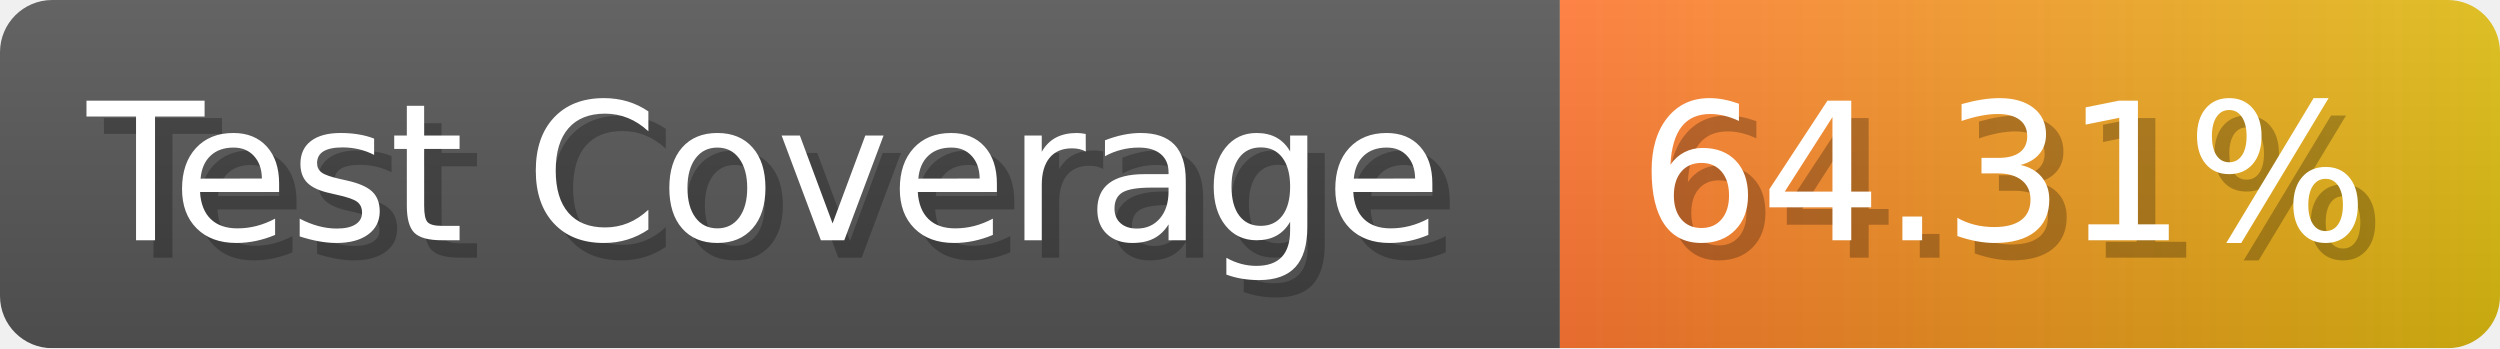
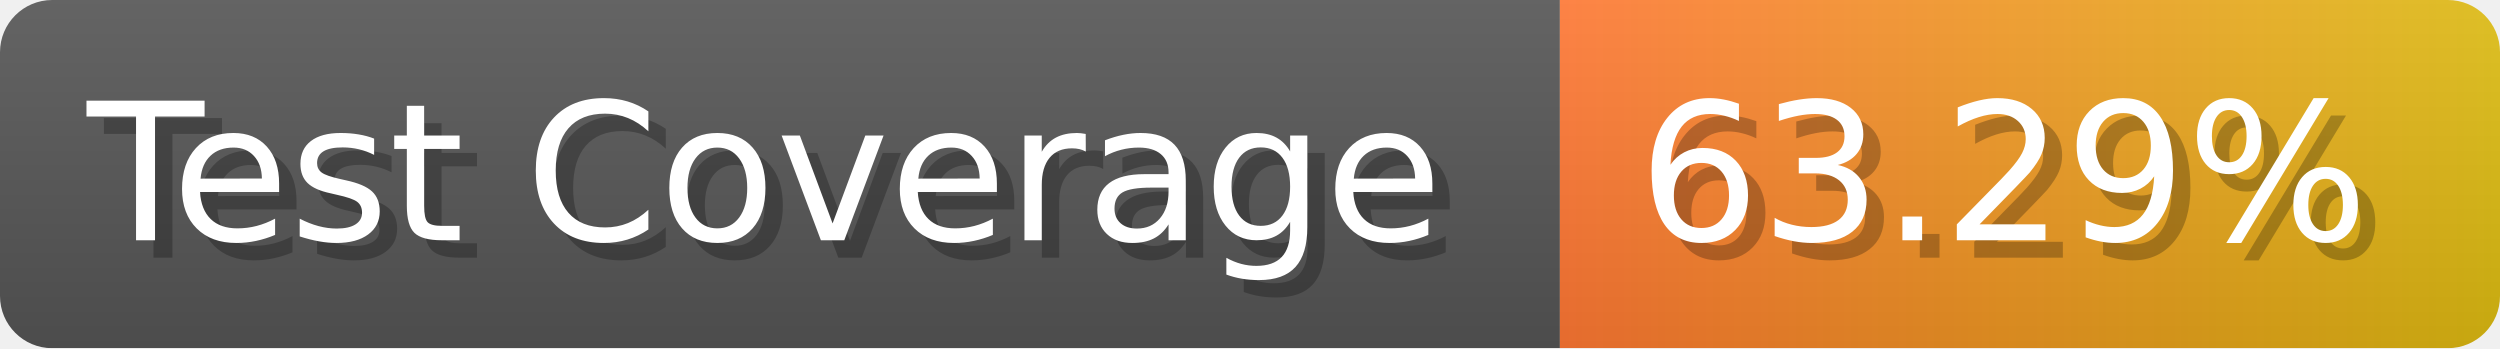
- <svg xmlns="http://www.w3.org/2000/svg" width="143.6" height="20" viewBox="0 0 1436 200" role="img" aria-label="Test Coverage: 64.31%">
+ <svg xmlns="http://www.w3.org/2000/svg" width="143.6" height="20" viewBox="0 0 1436 200" role="img" aria-label="Test Coverage: 63.29%">
  <linearGradient id="a" x2="0" y2="100%">
    <stop offset="0" stop-opacity=".1" stop-color="#EEE" />
    <stop offset="1" stop-opacity=".1" />
  </linearGradient>
  <mask id="m">
    <rect width="1436" height="200" rx="30" fill="#FFF" />
  </mask>
  <g mask="url(#m)">
    <rect width="896" height="200" fill="#555" />
    <rect width="540" height="200" fill="url(#x)" x="896" />
    <rect width="1436" height="200" fill="url(#a)" />
  </g>
  <g aria-hidden="true" fill="#fff" text-anchor="start" font-family="Verdana,DejaVu Sans,sans-serif" font-size="110">
    <text x="60" y="148" textLength="796" fill="#000" opacity="0.25">Test Coverage</text>
    <text x="50" y="138" textLength="796">Test Coverage</text>
-     <text x="951" y="148" textLength="440" fill="#000" opacity="0.25">64.31%</text>
-     <text x="941" y="138" textLength="440">64.31%</text>
+     <text x="951" y="148" textLength="440" fill="#000" opacity="0.25">63.29%</text>
+     <text x="941" y="138" textLength="440">63.29%</text>
  </g>
  <linearGradient id="x" x1="0%" y1="0%" x2="100%" y2="0%">
    <stop offset="0%" style="stop-color:#F73" />
    <stop offset="100%" style="stop-color:#DB1" />
  </linearGradient>
</svg>
